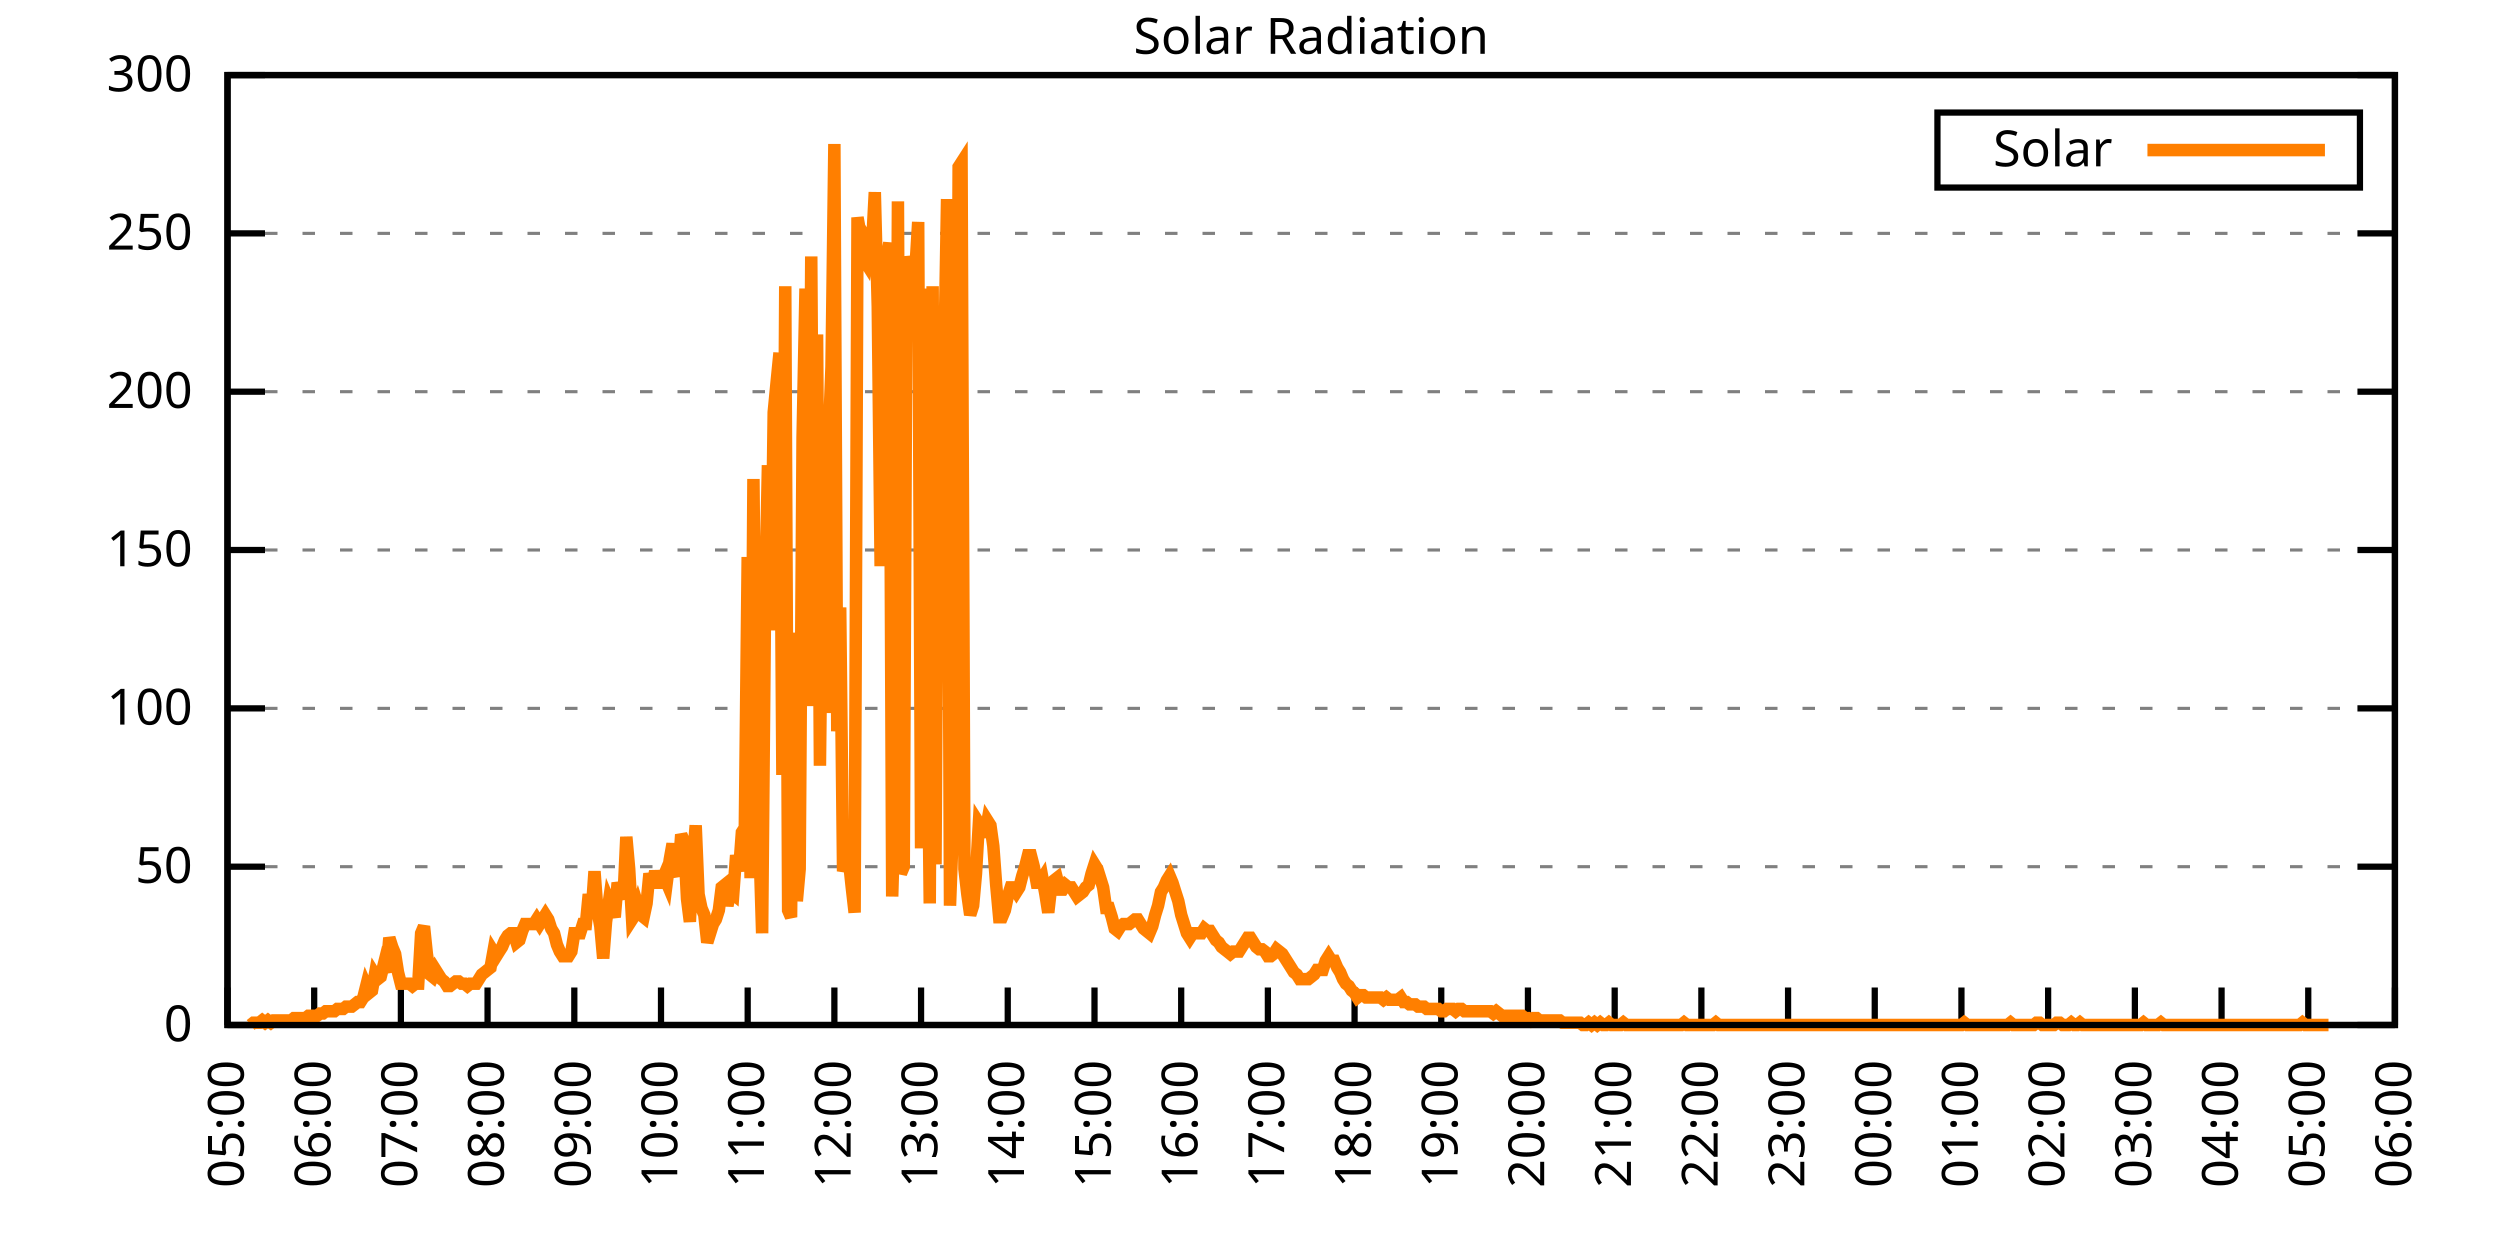
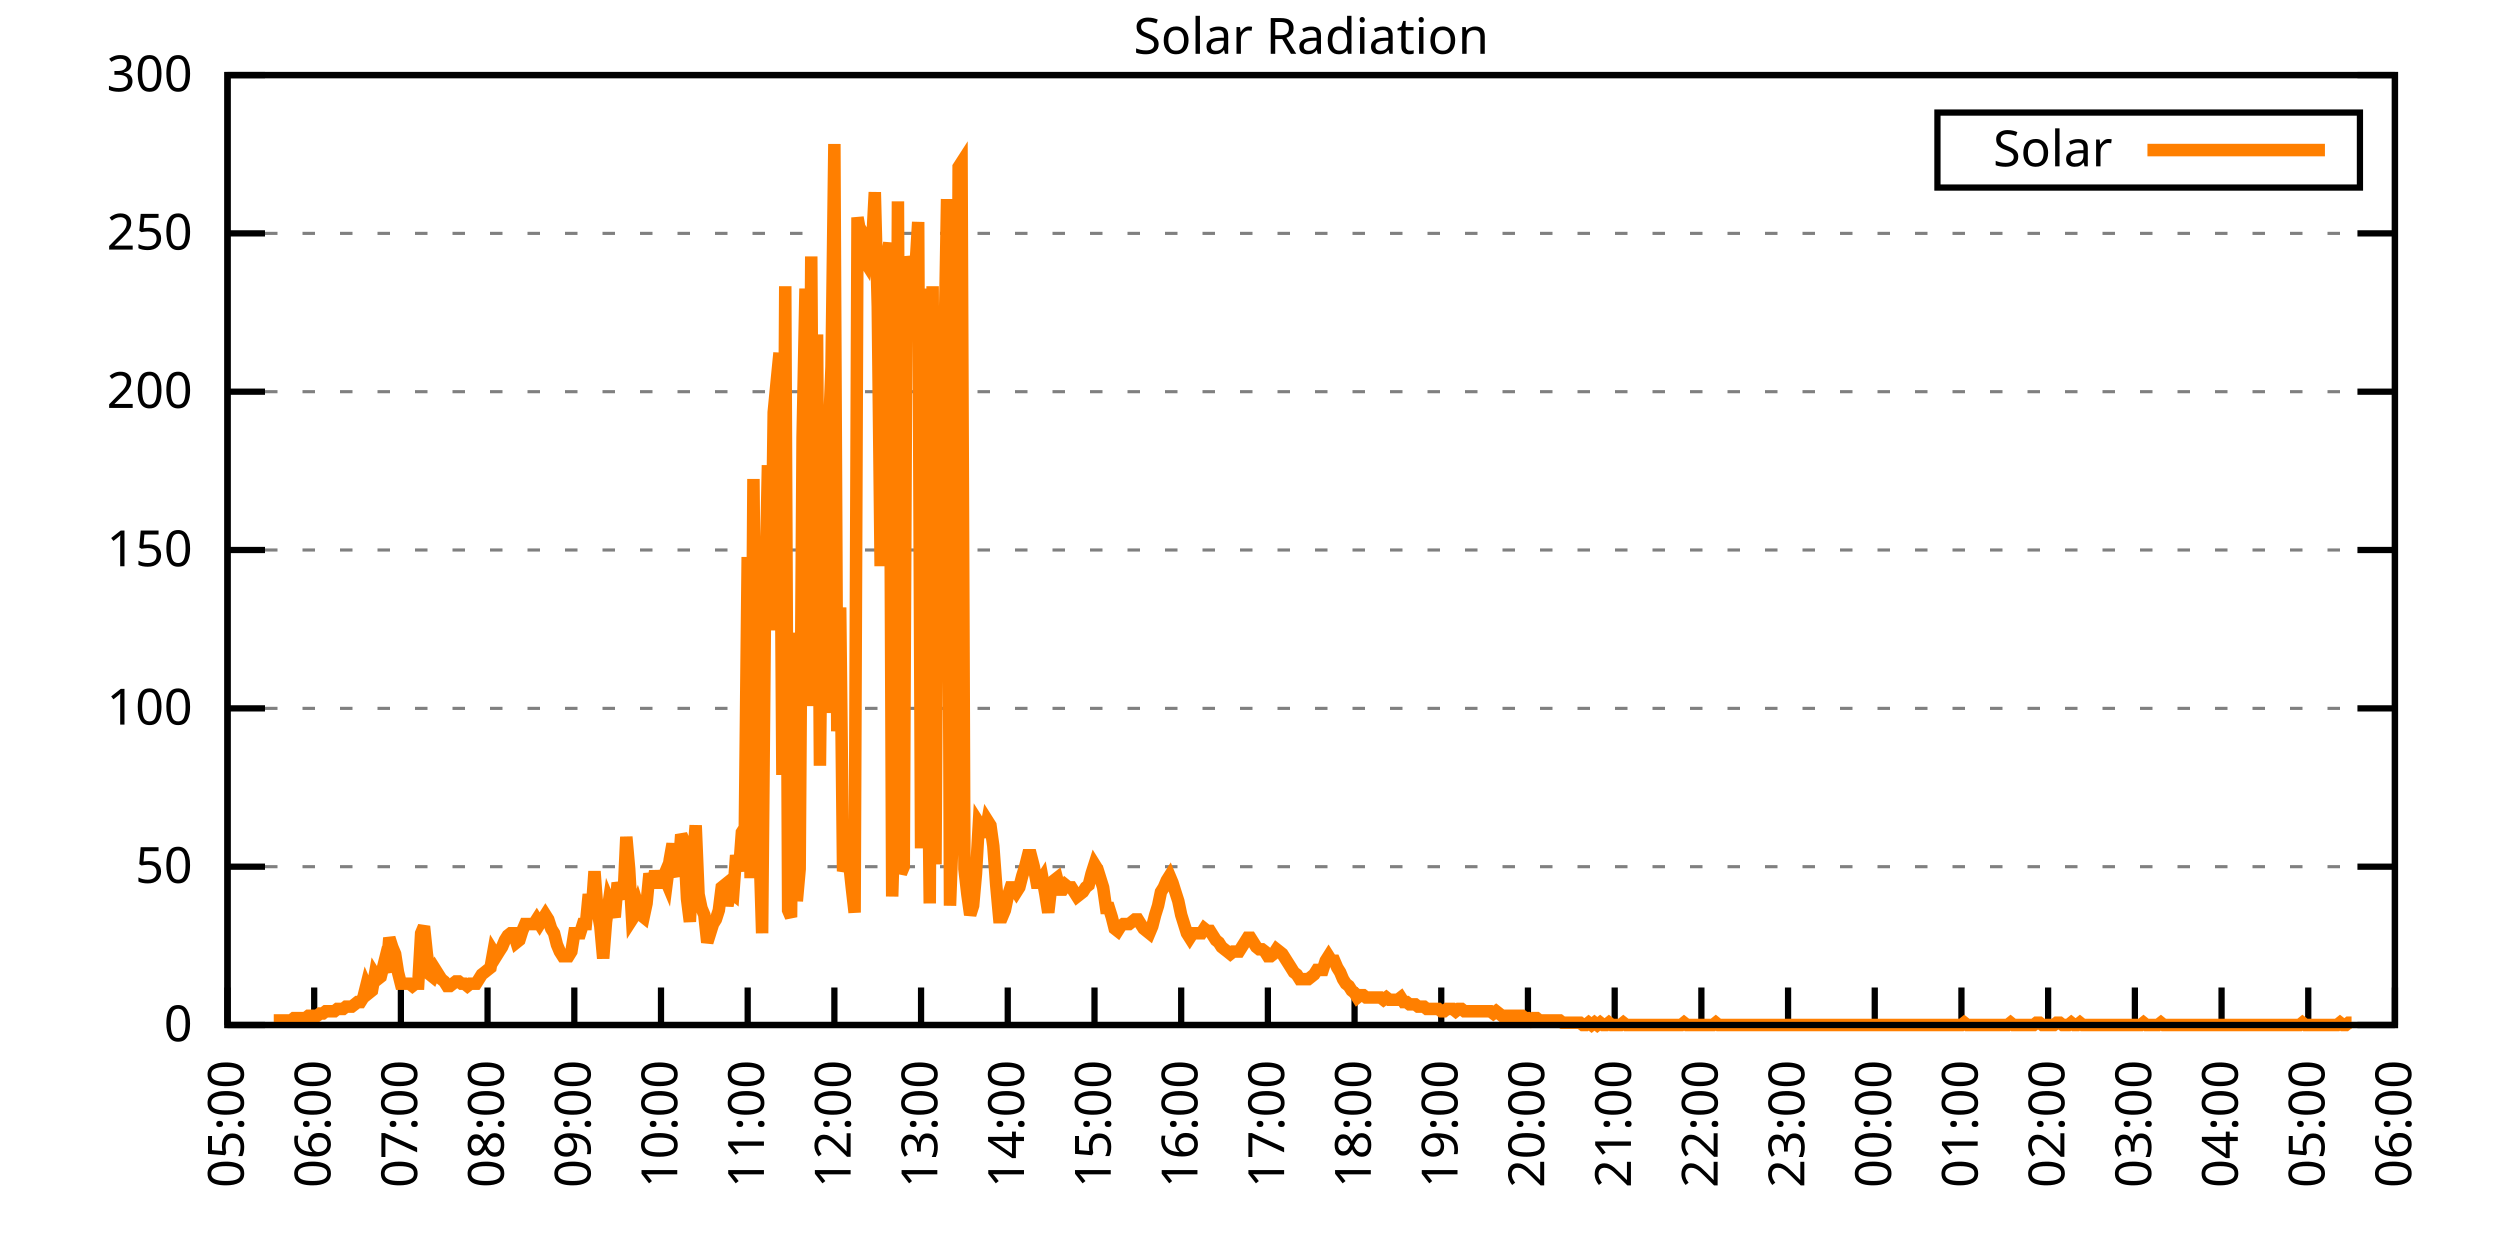
<svg xmlns="http://www.w3.org/2000/svg" xmlns:xlink="http://www.w3.org/1999/xlink" width="400" height="200" viewBox="0 0 400 200">
  <g id="gnuplot_canvas">
    <rect x="0" y="0" width="400" height="200" fill="none" />
    <defs>
      <circle id="gpDot" r="0.5" stroke-width="0.5" stroke="currentColor" />
      <path id="gpPt0" stroke-width="0.333" stroke="currentColor" d="M-1,0 h2 M0,-1 v2" />
      <path id="gpPt1" stroke-width="0.333" stroke="currentColor" d="M-1,-1 L1,1 M1,-1 L-1,1" />
      <path id="gpPt2" stroke-width="0.333" stroke="currentColor" d="M-1,0 L1,0 M0,-1 L0,1 M-1,-1 L1,1 M-1,1 L1,-1" />
      <rect id="gpPt3" stroke-width="0.333" stroke="currentColor" x="-1" y="-1" width="2" height="2" />
      <rect id="gpPt4" stroke-width="0.333" stroke="currentColor" fill="currentColor" x="-1" y="-1" width="2" height="2" />
      <circle id="gpPt5" stroke-width="0.333" stroke="currentColor" cx="0" cy="0" r="1" />
      <use xlink:href="#gpPt5" id="gpPt6" fill="currentColor" stroke="none" />
      <path id="gpPt7" stroke-width="0.333" stroke="currentColor" d="M0,-1.33 L-1.33,0.67 L1.33,0.67 z" />
      <use xlink:href="#gpPt7" id="gpPt8" fill="currentColor" stroke="none" />
      <use xlink:href="#gpPt7" id="gpPt9" stroke="currentColor" transform="rotate(180)" />
      <use xlink:href="#gpPt9" id="gpPt10" fill="currentColor" stroke="none" />
      <use xlink:href="#gpPt3" id="gpPt11" stroke="currentColor" transform="rotate(45)" />
      <use xlink:href="#gpPt11" id="gpPt12" fill="currentColor" stroke="none" />
      <path id="gpPt13" stroke-width="0.333" stroke="currentColor" d="M0,1.330 L1.265,0.411 L0.782,-1.067 L-0.782,-1.076 L-1.265,0.411 z" />
      <use xlink:href="#gpPt13" id="gpPt14" fill="currentColor" stroke="none" />
      <filter id="textbox" filterUnits="objectBoundingBox" x="0" y="0" height="1" width="1">
        <feFlood flood-color="white" flood-opacity="1" result="bgnd" />
        <feComposite in="SourceGraphic" in2="bgnd" operator="atop" />
      </filter>
      <filter id="greybox" filterUnits="objectBoundingBox" x="0" y="0" height="1" width="1">
        <feFlood flood-color="lightgrey" flood-opacity="1" result="grey" />
        <feComposite in="SourceGraphic" in2="grey" operator="atop" />
      </filter>
    </defs>
    <g fill="none" color="white" stroke="currentColor" stroke-width="1.00" stroke-linecap="butt" stroke-linejoin="miter">
</g>
    <g fill="none" color="black" stroke="currentColor" stroke-width="1.00" stroke-linecap="butt" stroke-linejoin="miter">
      <g stroke="none" shape-rendering="crispEdges">
        <polygon fill="rgb(255, 255, 255)" points="36.40,164.00 383.18,164.00 383.18,12.02 36.40,12.02 " />
      </g>
    </g>
    <g fill="none" color="black" stroke="currentColor" stroke-width="1.00" stroke-linecap="butt" stroke-linejoin="miter">
</g>
    <g fill="none" color="black" stroke="black" stroke-width="0.50" stroke-linecap="butt" stroke-linejoin="miter">
</g>
    <g fill="none" color="gray" stroke="currentColor" stroke-width="0.50" stroke-linecap="butt" stroke-linejoin="miter">
      <path stroke="gray" stroke-dasharray="2,4" class="gridline" d="M36.40,164.00 L383.19,164.00  " />
    </g>
    <g fill="none" color="gray" stroke="gray" stroke-width="1.00" stroke-linecap="butt" stroke-linejoin="miter">
</g>
    <g fill="none" color="black" stroke="currentColor" stroke-width="1.00" stroke-linecap="butt" stroke-linejoin="miter">
      <path stroke="black" d="M36.40,164.00 L42.40,164.00 M383.19,164.00 L377.19,164.00  " />
      <g transform="translate(30.80,166.60)" stroke="none" fill="black" font-family="Sans" font-size="8.00" text-anchor="end">
        <text>
          <tspan font-family="Sans"> 0</tspan>
        </text>
      </g>
    </g>
    <g fill="none" color="black" stroke="currentColor" stroke-width="1.00" stroke-linecap="butt" stroke-linejoin="miter">
</g>
    <g fill="none" color="black" stroke="black" stroke-width="0.50" stroke-linecap="butt" stroke-linejoin="miter">
</g>
    <g fill="none" color="gray" stroke="currentColor" stroke-width="0.50" stroke-linecap="butt" stroke-linejoin="miter">
      <path stroke="gray" stroke-dasharray="2,4" class="gridline" d="M36.40,138.67 L383.19,138.67  " />
    </g>
    <g fill="none" color="gray" stroke="gray" stroke-width="1.00" stroke-linecap="butt" stroke-linejoin="miter">
</g>
    <g fill="none" color="black" stroke="currentColor" stroke-width="1.00" stroke-linecap="butt" stroke-linejoin="miter">
      <path stroke="black" d="M36.40,138.67 L42.40,138.67 M383.19,138.67 L377.19,138.67  " />
      <g transform="translate(30.80,141.27)" stroke="none" fill="black" font-family="Sans" font-size="8.00" text-anchor="end">
        <text>
          <tspan font-family="Sans"> 50</tspan>
        </text>
      </g>
    </g>
    <g fill="none" color="black" stroke="currentColor" stroke-width="1.00" stroke-linecap="butt" stroke-linejoin="miter">
</g>
    <g fill="none" color="black" stroke="black" stroke-width="0.50" stroke-linecap="butt" stroke-linejoin="miter">
</g>
    <g fill="none" color="gray" stroke="currentColor" stroke-width="0.50" stroke-linecap="butt" stroke-linejoin="miter">
      <path stroke="gray" stroke-dasharray="2,4" class="gridline" d="M36.40,113.34 L383.19,113.34  " />
    </g>
    <g fill="none" color="gray" stroke="gray" stroke-width="1.00" stroke-linecap="butt" stroke-linejoin="miter">
</g>
    <g fill="none" color="black" stroke="currentColor" stroke-width="1.00" stroke-linecap="butt" stroke-linejoin="miter">
      <path stroke="black" d="M36.40,113.34 L42.40,113.34 M383.19,113.34 L377.19,113.34  " />
      <g transform="translate(30.80,115.94)" stroke="none" fill="black" font-family="Sans" font-size="8.00" text-anchor="end">
        <text>
          <tspan font-family="Sans"> 100</tspan>
        </text>
      </g>
    </g>
    <g fill="none" color="black" stroke="currentColor" stroke-width="1.00" stroke-linecap="butt" stroke-linejoin="miter">
</g>
    <g fill="none" color="black" stroke="black" stroke-width="0.50" stroke-linecap="butt" stroke-linejoin="miter">
</g>
    <g fill="none" color="gray" stroke="currentColor" stroke-width="0.50" stroke-linecap="butt" stroke-linejoin="miter">
      <path stroke="gray" stroke-dasharray="2,4" class="gridline" d="M36.40,88.00 L383.19,88.00  " />
    </g>
    <g fill="none" color="gray" stroke="gray" stroke-width="1.00" stroke-linecap="butt" stroke-linejoin="miter">
</g>
    <g fill="none" color="black" stroke="currentColor" stroke-width="1.00" stroke-linecap="butt" stroke-linejoin="miter">
      <path stroke="black" d="M36.40,88.00 L42.40,88.00 M383.19,88.00 L377.19,88.00  " />
      <g transform="translate(30.80,90.60)" stroke="none" fill="black" font-family="Sans" font-size="8.00" text-anchor="end">
        <text>
          <tspan font-family="Sans"> 150</tspan>
        </text>
      </g>
    </g>
    <g fill="none" color="black" stroke="currentColor" stroke-width="1.00" stroke-linecap="butt" stroke-linejoin="miter">
</g>
    <g fill="none" color="black" stroke="black" stroke-width="0.50" stroke-linecap="butt" stroke-linejoin="miter">
</g>
    <g fill="none" color="gray" stroke="currentColor" stroke-width="0.50" stroke-linecap="butt" stroke-linejoin="miter">
      <path stroke="gray" stroke-dasharray="2,4" class="gridline" d="M36.40,62.67 L383.19,62.67  " />
    </g>
    <g fill="none" color="gray" stroke="gray" stroke-width="1.00" stroke-linecap="butt" stroke-linejoin="miter">
</g>
    <g fill="none" color="black" stroke="currentColor" stroke-width="1.00" stroke-linecap="butt" stroke-linejoin="miter">
      <path stroke="black" d="M36.40,62.67 L42.40,62.67 M383.19,62.67 L377.19,62.67  " />
      <g transform="translate(30.80,65.27)" stroke="none" fill="black" font-family="Sans" font-size="8.00" text-anchor="end">
        <text>
          <tspan font-family="Sans"> 200</tspan>
        </text>
      </g>
    </g>
    <g fill="none" color="black" stroke="currentColor" stroke-width="1.00" stroke-linecap="butt" stroke-linejoin="miter">
</g>
    <g fill="none" color="black" stroke="black" stroke-width="0.50" stroke-linecap="butt" stroke-linejoin="miter">
</g>
    <g fill="none" color="gray" stroke="currentColor" stroke-width="0.50" stroke-linecap="butt" stroke-linejoin="miter">
      <path stroke="gray" stroke-dasharray="2,4" class="gridline" d="M36.40,37.34 L383.19,37.34  " />
    </g>
    <g fill="none" color="gray" stroke="gray" stroke-width="1.00" stroke-linecap="butt" stroke-linejoin="miter">
</g>
    <g fill="none" color="black" stroke="currentColor" stroke-width="1.00" stroke-linecap="butt" stroke-linejoin="miter">
      <path stroke="black" d="M36.40,37.34 L42.40,37.34 M383.19,37.34 L377.19,37.34  " />
      <g transform="translate(30.80,39.94)" stroke="none" fill="black" font-family="Sans" font-size="8.00" text-anchor="end">
        <text>
          <tspan font-family="Sans"> 250</tspan>
        </text>
      </g>
    </g>
    <g fill="none" color="black" stroke="currentColor" stroke-width="1.00" stroke-linecap="butt" stroke-linejoin="miter">
</g>
    <g fill="none" color="black" stroke="black" stroke-width="0.50" stroke-linecap="butt" stroke-linejoin="miter">
</g>
    <g fill="none" color="gray" stroke="currentColor" stroke-width="0.50" stroke-linecap="butt" stroke-linejoin="miter">
      <path stroke="gray" stroke-dasharray="2,4" class="gridline" d="M36.40,12.01 L383.19,12.01  " />
    </g>
    <g fill="none" color="gray" stroke="gray" stroke-width="1.00" stroke-linecap="butt" stroke-linejoin="miter">
</g>
    <g fill="none" color="black" stroke="currentColor" stroke-width="1.00" stroke-linecap="butt" stroke-linejoin="miter">
      <path stroke="black" d="M36.40,12.01 L42.40,12.01 M383.19,12.01 L377.19,12.01  " />
      <g transform="translate(30.80,14.61)" stroke="none" fill="black" font-family="Sans" font-size="8.00" text-anchor="end">
        <text>
          <tspan font-family="Sans"> 300</tspan>
        </text>
      </g>
    </g>
    <g fill="none" color="black" stroke="currentColor" stroke-width="1.00" stroke-linecap="butt" stroke-linejoin="miter">
      <path stroke="black" d="M36.40,164.00 L36.40,158.00  " />
      <g transform="translate(39.00,169.60) rotate(270.00)" stroke="none" fill="black" font-family="Sans" font-size="8.00" text-anchor="end">
        <text>
          <tspan font-family="Sans">05:00</tspan>
        </text>
      </g>
    </g>
    <g fill="none" color="black" stroke="currentColor" stroke-width="1.00" stroke-linecap="butt" stroke-linejoin="miter">
      <path stroke="black" d="M50.27,164.00 L50.27,158.00  " />
      <g transform="translate(52.87,169.60) rotate(270.00)" stroke="none" fill="black" font-family="Sans" font-size="8.00" text-anchor="end">
        <text>
          <tspan font-family="Sans">06:00</tspan>
        </text>
      </g>
    </g>
    <g fill="none" color="black" stroke="currentColor" stroke-width="1.00" stroke-linecap="butt" stroke-linejoin="miter">
      <path stroke="black" d="M64.14,164.00 L64.14,158.00  " />
      <g transform="translate(66.74,169.60) rotate(270.00)" stroke="none" fill="black" font-family="Sans" font-size="8.00" text-anchor="end">
        <text>
          <tspan font-family="Sans">07:00</tspan>
        </text>
      </g>
    </g>
    <g fill="none" color="black" stroke="currentColor" stroke-width="1.00" stroke-linecap="butt" stroke-linejoin="miter">
      <path stroke="black" d="M78.01,164.00 L78.01,158.00  " />
      <g transform="translate(80.61,169.60) rotate(270.00)" stroke="none" fill="black" font-family="Sans" font-size="8.00" text-anchor="end">
        <text>
          <tspan font-family="Sans">08:00</tspan>
        </text>
      </g>
    </g>
    <g fill="none" color="black" stroke="currentColor" stroke-width="1.00" stroke-linecap="butt" stroke-linejoin="miter">
      <path stroke="black" d="M91.89,164.00 L91.89,158.00  " />
      <g transform="translate(94.49,169.60) rotate(270.00)" stroke="none" fill="black" font-family="Sans" font-size="8.00" text-anchor="end">
        <text>
          <tspan font-family="Sans">09:00</tspan>
        </text>
      </g>
    </g>
    <g fill="none" color="black" stroke="currentColor" stroke-width="1.00" stroke-linecap="butt" stroke-linejoin="miter">
      <path stroke="black" d="M105.76,164.00 L105.76,158.00  " />
      <g transform="translate(108.36,169.60) rotate(270.00)" stroke="none" fill="black" font-family="Sans" font-size="8.00" text-anchor="end">
        <text>
          <tspan font-family="Sans">10:00</tspan>
        </text>
      </g>
    </g>
    <g fill="none" color="black" stroke="currentColor" stroke-width="1.00" stroke-linecap="butt" stroke-linejoin="miter">
      <path stroke="black" d="M119.63,164.00 L119.63,158.00  " />
      <g transform="translate(122.23,169.60) rotate(270.00)" stroke="none" fill="black" font-family="Sans" font-size="8.00" text-anchor="end">
        <text>
          <tspan font-family="Sans">11:00</tspan>
        </text>
      </g>
    </g>
    <g fill="none" color="black" stroke="currentColor" stroke-width="1.00" stroke-linecap="butt" stroke-linejoin="miter">
      <path stroke="black" d="M133.50,164.00 L133.50,158.00  " />
      <g transform="translate(136.10,169.60) rotate(270.00)" stroke="none" fill="black" font-family="Sans" font-size="8.00" text-anchor="end">
        <text>
          <tspan font-family="Sans">12:00</tspan>
        </text>
      </g>
    </g>
    <g fill="none" color="black" stroke="currentColor" stroke-width="1.00" stroke-linecap="butt" stroke-linejoin="miter">
      <path stroke="black" d="M147.37,164.00 L147.37,158.00  " />
      <g transform="translate(149.97,169.60) rotate(270.00)" stroke="none" fill="black" font-family="Sans" font-size="8.00" text-anchor="end">
        <text>
          <tspan font-family="Sans">13:00</tspan>
        </text>
      </g>
    </g>
    <g fill="none" color="black" stroke="currentColor" stroke-width="1.00" stroke-linecap="butt" stroke-linejoin="miter">
      <path stroke="black" d="M161.24,164.00 L161.24,158.00  " />
      <g transform="translate(163.84,169.60) rotate(270.00)" stroke="none" fill="black" font-family="Sans" font-size="8.00" text-anchor="end">
        <text>
          <tspan font-family="Sans">14:00</tspan>
        </text>
      </g>
    </g>
    <g fill="none" color="black" stroke="currentColor" stroke-width="1.00" stroke-linecap="butt" stroke-linejoin="miter">
      <path stroke="black" d="M175.12,164.00 L175.12,158.00  " />
      <g transform="translate(177.72,169.60) rotate(270.00)" stroke="none" fill="black" font-family="Sans" font-size="8.00" text-anchor="end">
        <text>
          <tspan font-family="Sans">15:00</tspan>
        </text>
      </g>
    </g>
    <g fill="none" color="black" stroke="currentColor" stroke-width="1.00" stroke-linecap="butt" stroke-linejoin="miter">
      <path stroke="black" d="M188.99,164.00 L188.99,158.00  " />
      <g transform="translate(191.59,169.60) rotate(270.00)" stroke="none" fill="black" font-family="Sans" font-size="8.00" text-anchor="end">
        <text>
          <tspan font-family="Sans">16:00</tspan>
        </text>
      </g>
    </g>
    <g fill="none" color="black" stroke="currentColor" stroke-width="1.00" stroke-linecap="butt" stroke-linejoin="miter">
      <path stroke="black" d="M202.86,164.00 L202.86,158.00  " />
      <g transform="translate(205.46,169.60) rotate(270.00)" stroke="none" fill="black" font-family="Sans" font-size="8.00" text-anchor="end">
        <text>
          <tspan font-family="Sans">17:00</tspan>
        </text>
      </g>
    </g>
    <g fill="none" color="black" stroke="currentColor" stroke-width="1.00" stroke-linecap="butt" stroke-linejoin="miter">
      <path stroke="black" d="M216.73,164.00 L216.73,158.00  " />
      <g transform="translate(219.33,169.60) rotate(270.00)" stroke="none" fill="black" font-family="Sans" font-size="8.00" text-anchor="end">
        <text>
          <tspan font-family="Sans">18:00</tspan>
        </text>
      </g>
    </g>
    <g fill="none" color="black" stroke="currentColor" stroke-width="1.00" stroke-linecap="butt" stroke-linejoin="miter">
      <path stroke="black" d="M230.60,164.00 L230.60,158.00  " />
      <g transform="translate(233.20,169.60) rotate(270.00)" stroke="none" fill="black" font-family="Sans" font-size="8.00" text-anchor="end">
        <text>
          <tspan font-family="Sans">19:00</tspan>
        </text>
      </g>
    </g>
    <g fill="none" color="black" stroke="currentColor" stroke-width="1.00" stroke-linecap="butt" stroke-linejoin="miter">
      <path stroke="black" d="M244.47,164.00 L244.47,158.00  " />
      <g transform="translate(247.07,169.60) rotate(270.00)" stroke="none" fill="black" font-family="Sans" font-size="8.00" text-anchor="end">
        <text>
          <tspan font-family="Sans">20:00</tspan>
        </text>
      </g>
    </g>
    <g fill="none" color="black" stroke="currentColor" stroke-width="1.00" stroke-linecap="butt" stroke-linejoin="miter">
      <path stroke="black" d="M258.35,164.00 L258.35,158.00  " />
      <g transform="translate(260.95,169.60) rotate(270.00)" stroke="none" fill="black" font-family="Sans" font-size="8.00" text-anchor="end">
        <text>
          <tspan font-family="Sans">21:00</tspan>
        </text>
      </g>
    </g>
    <g fill="none" color="black" stroke="currentColor" stroke-width="1.00" stroke-linecap="butt" stroke-linejoin="miter">
      <path stroke="black" d="M272.22,164.00 L272.22,158.00  " />
      <g transform="translate(274.82,169.60) rotate(270.00)" stroke="none" fill="black" font-family="Sans" font-size="8.00" text-anchor="end">
        <text>
          <tspan font-family="Sans">22:00</tspan>
        </text>
      </g>
    </g>
    <g fill="none" color="black" stroke="currentColor" stroke-width="1.00" stroke-linecap="butt" stroke-linejoin="miter">
      <path stroke="black" d="M286.09,164.00 L286.09,158.00  " />
      <g transform="translate(288.69,169.60) rotate(270.00)" stroke="none" fill="black" font-family="Sans" font-size="8.00" text-anchor="end">
        <text>
          <tspan font-family="Sans">23:00</tspan>
        </text>
      </g>
    </g>
    <g fill="none" color="black" stroke="currentColor" stroke-width="1.00" stroke-linecap="butt" stroke-linejoin="miter">
      <path stroke="black" d="M299.96,164.00 L299.96,158.00  " />
      <g transform="translate(302.56,169.60) rotate(270.00)" stroke="none" fill="black" font-family="Sans" font-size="8.00" text-anchor="end">
        <text>
          <tspan font-family="Sans">00:00</tspan>
        </text>
      </g>
    </g>
    <g fill="none" color="black" stroke="currentColor" stroke-width="1.00" stroke-linecap="butt" stroke-linejoin="miter">
      <path stroke="black" d="M313.83,164.00 L313.83,158.00  " />
      <g transform="translate(316.43,169.60) rotate(270.00)" stroke="none" fill="black" font-family="Sans" font-size="8.00" text-anchor="end">
        <text>
          <tspan font-family="Sans">01:00</tspan>
        </text>
      </g>
    </g>
    <g fill="none" color="black" stroke="currentColor" stroke-width="1.00" stroke-linecap="butt" stroke-linejoin="miter">
      <path stroke="black" d="M327.70,164.00 L327.70,158.00  " />
      <g transform="translate(330.30,169.60) rotate(270.00)" stroke="none" fill="black" font-family="Sans" font-size="8.00" text-anchor="end">
        <text>
          <tspan font-family="Sans">02:00</tspan>
        </text>
      </g>
    </g>
    <g fill="none" color="black" stroke="currentColor" stroke-width="1.00" stroke-linecap="butt" stroke-linejoin="miter">
      <path stroke="black" d="M341.58,164.00 L341.58,158.00  " />
      <g transform="translate(344.18,169.60) rotate(270.00)" stroke="none" fill="black" font-family="Sans" font-size="8.00" text-anchor="end">
        <text>
          <tspan font-family="Sans">03:00</tspan>
        </text>
      </g>
    </g>
    <g fill="none" color="black" stroke="currentColor" stroke-width="1.00" stroke-linecap="butt" stroke-linejoin="miter">
      <path stroke="black" d="M355.45,164.00 L355.45,158.00  " />
      <g transform="translate(358.05,169.60) rotate(270.00)" stroke="none" fill="black" font-family="Sans" font-size="8.00" text-anchor="end">
        <text>
          <tspan font-family="Sans">04:00</tspan>
        </text>
      </g>
    </g>
    <g fill="none" color="black" stroke="currentColor" stroke-width="1.00" stroke-linecap="butt" stroke-linejoin="miter">
      <path stroke="black" d="M369.32,164.00 L369.32,158.00  " />
      <g transform="translate(371.92,169.60) rotate(270.00)" stroke="none" fill="black" font-family="Sans" font-size="8.00" text-anchor="end">
        <text>
          <tspan font-family="Sans">05:00</tspan>
        </text>
      </g>
    </g>
    <g fill="none" color="black" stroke="currentColor" stroke-width="1.00" stroke-linecap="butt" stroke-linejoin="miter">
      <path stroke="black" d="M383.19,164.00 L383.19,158.00  " />
      <g transform="translate(385.79,169.60) rotate(270.00)" stroke="none" fill="black" font-family="Sans" font-size="8.00" text-anchor="end">
        <text>
          <tspan font-family="Sans">06:00</tspan>
        </text>
      </g>
    </g>
    <g fill="none" color="black" stroke="currentColor" stroke-width="1.00" stroke-linecap="butt" stroke-linejoin="miter">
</g>
    <g fill="none" color="black" stroke="currentColor" stroke-width="1.00" stroke-linecap="butt" stroke-linejoin="miter">
      <path stroke="black" d="M36.40,12.01 L36.40,164.00 L383.19,164.00 L383.19,12.01 L36.40,12.01 Z  " />
    </g>
    <g fill="none" color="black" stroke="currentColor" stroke-width="1.00" stroke-linecap="butt" stroke-linejoin="miter">
</g>
    <g fill="none" color="black" stroke="currentColor" stroke-width="1.00" stroke-linecap="butt" stroke-linejoin="miter">
      <path stroke="black" d="M309.99,30.01 L309.99,18.01 L377.59,18.01 L377.59,30.01 L309.99,30.01 Z  " />
    </g>
    <g id="Solar_Radiation_plot_1">
      <g fill="none" color="white" stroke="black" stroke-width="2.00" stroke-linecap="butt" stroke-linejoin="miter">
</g>
      <g fill="none" color="black" stroke="currentColor" stroke-width="2.00" stroke-linecap="butt" stroke-linejoin="miter">
        <g transform="translate(337.99,26.61)" stroke="none" fill="black" font-family="Sans" font-size="8.00" text-anchor="end">
          <text>
            <tspan font-family="Sans">Solar</tspan>
          </text>
        </g>
      </g>
      <g fill="none" color="black" stroke="currentColor" stroke-width="2.00" stroke-linecap="butt" stroke-linejoin="miter">
-         <path stroke="rgb(255, 127,   0)" d="M343.59,24.01 L371.99,24.01 M40.10,164.00 L40.56,163.63 L41.02,163.63 L41.49,163.63 L41.95,163.27 L42.41,163.63   L42.87,163.27 L43.34,163.63 L43.80,163.27 L44.26,163.27 L44.72,163.27 L45.19,163.27 L45.65,163.27 L46.11,163.27   L46.57,163.27 L47.03,162.90 L47.50,162.90 L47.96,162.90 L48.42,162.90 L48.88,162.90 L49.35,162.53 L49.81,162.53   L50.27,162.53 L50.73,162.53 L51.20,162.16 L51.66,162.16 L52.12,161.80 L52.58,161.80 L53.05,161.80 L53.51,161.80   L53.97,161.43 L54.43,161.43 L54.90,161.43 L55.36,161.06 L55.82,161.06 L56.28,161.06 L56.75,160.70 L57.21,160.33   L57.67,160.33 L58.13,159.60 L58.59,157.76 L59.06,158.86 L59.52,158.49 L59.98,155.92 L60.44,156.66 L60.91,156.29   L61.37,154.46 L61.83,155.56 L62.29,150.05 L62.76,151.52 L63.22,152.62 L63.68,155.56 L64.14,157.39 L64.61,157.39   L65.07,157.39 L65.53,157.39 L65.99,157.76 L66.46,157.39 L66.92,157.39 L67.38,149.32 L67.84,148.22 L68.30,152.62   L68.77,155.92 L69.23,156.29 L69.69,155.19 L70.15,155.92 L70.62,156.66 L71.08,157.03 L71.54,157.76 L72.00,157.76   L72.47,157.39 L72.93,157.03 L73.39,157.03 L73.85,157.39 L74.32,157.39 L74.78,157.76 L75.24,157.39 L75.70,157.39   L76.17,157.39 L76.63,156.66 L77.09,155.92 L77.55,155.56 L78.01,155.19 L78.48,154.82 L78.94,152.25 L79.40,152.99   L79.86,152.25 L80.33,151.52 L80.79,150.42 L81.25,149.68 L81.71,149.32 L82.18,149.32 L82.64,150.79 L83.10,150.42   L83.56,148.95 L84.03,147.85 L84.49,147.85 L84.95,147.85 L85.41,147.85 L85.88,147.11 L86.34,147.85 L86.80,147.11   L87.26,146.38 L87.72,147.11 L88.19,148.58 L88.65,149.32 L89.11,151.15 L89.57,152.25 L90.04,152.99 L90.50,152.99   L90.96,152.99 L91.42,152.25 L91.89,149.32 L92.35,149.32 L92.81,149.32 L93.27,147.85 L93.74,147.85 L94.20,143.08   L94.66,146.01 L95.12,139.41 L95.59,145.65 L96.05,148.22 L96.51,153.35 L96.97,147.48 L97.44,144.18 L97.90,145.28   L98.36,146.75 L98.82,141.24 L99.28,142.71 L99.75,143.81 L100.21,133.90 L100.67,139.04 L101.13,147.11 L101.60,146.38   L102.06,144.91 L102.52,146.38 L102.98,146.75 L103.45,144.55 L103.91,139.77 L104.37,141.61 L104.83,139.41 L105.30,141.24   L105.76,141.24 L106.22,140.14 L106.68,141.24 L107.15,137.57 L107.61,135.00 L108.07,139.04 L108.53,140.14 L108.99,133.53   L109.46,134.63 L109.92,143.81 L110.38,147.48 L110.84,137.94 L111.31,132.06 L111.77,143.08 L112.23,145.28 L112.69,146.38   L113.16,150.79 L113.62,149.32 L114.08,147.85 L114.54,147.11 L115.01,145.65 L115.47,141.98 L115.93,141.61 L116.39,144.91   L116.86,142.71 L117.32,143.08 L117.78,136.84 L118.24,139.41 L118.70,133.17 L119.17,132.43 L119.63,89.12 L120.09,140.51   L120.55,76.64 L121.02,126.56 L121.48,134.27 L121.94,149.32 L122.40,97.56 L122.87,74.43 L123.33,100.86 L123.79,65.99   L124.25,61.22 L124.72,56.45 L125.18,123.99 L125.64,45.80 L126.10,145.65 L126.57,146.75 L127.03,101.23 L127.49,144.18   L127.95,139.04 L128.41,70.03 L128.88,46.17 L129.34,112.98 L129.80,41.03 L130.26,111.14 L130.73,53.51 L131.19,122.52   L131.65,81.04 L132.11,114.08 L132.58,70.76 L133.04,58.65 L133.50,23.04 L133.96,117.01 L134.43,97.19 L134.89,139.41   L135.35,137.94 L135.81,137.57 L136.28,141.98 L136.74,146.01 L137.20,34.79 L137.66,37.36 L138.13,41.40 L138.59,42.13   L139.05,38.83 L139.51,39.56 L139.97,30.75 L140.44,49.11 L140.90,90.59 L141.36,39.93 L141.82,41.76 L142.29,38.83   L142.75,143.44 L143.21,127.66 L143.67,32.22 L144.14,139.77 L144.60,138.67 L145.06,41.03 L145.52,43.60 L145.99,42.87   L146.45,43.23 L146.91,35.52 L147.37,135.74 L147.84,46.17 L148.30,103.43 L148.76,144.55 L149.22,45.80 L149.68,138.30   L150.15,57.55 L150.61,71.86 L151.07,58.65 L151.53,31.85 L152.00,144.91 L152.46,132.43 L152.92,133.53 L153.38,26.71   L153.85,25.98 L154.31,139.04 L154.77,143.08 L155.23,146.38 L155.70,144.91 L156.16,139.77 L156.62,131.70 L157.08,132.43   L157.55,133.90 L158.01,131.33 L158.47,132.06 L158.93,135.37 L159.39,141.61 L159.86,146.75 L160.32,146.75 L160.78,145.65   L161.24,143.44 L161.71,141.98 L162.17,141.98 L162.63,142.71 L163.09,141.98 L163.56,140.14 L164.02,138.67 L164.48,136.84   L164.94,136.84 L165.41,138.67 L165.87,141.24 L166.33,141.24 L166.79,140.51 L167.26,143.08 L167.72,146.01 L168.18,141.98   L168.64,140.87 L169.10,140.51 L169.57,142.34 L170.03,142.34 L170.49,141.61 L170.95,141.98 L171.42,141.98 L171.88,142.71   L172.34,143.44 L172.80,143.08 L173.27,142.71 L173.73,141.98 L174.19,141.61 L174.65,139.77 L175.12,138.30 L175.58,139.04   L176.04,140.51 L176.50,141.98 L176.97,145.28 L177.43,145.28 L177.89,146.75 L178.35,148.58 L178.82,148.95 L179.28,148.22   L179.74,147.85 L180.20,147.85 L180.66,147.85 L181.13,147.48 L181.59,147.11 L182.05,147.11 L182.51,147.85 L182.98,148.58   L183.44,148.95 L183.90,149.32 L184.36,148.22 L184.83,146.38 L185.29,144.91 L185.75,142.71 L186.21,141.98 L186.68,140.87   L187.14,140.14 L187.60,141.24 L188.06,142.71 L188.53,144.18 L188.99,146.38 L189.45,147.85 L189.91,149.32 L190.37,150.05   L190.84,149.32 L191.30,149.32 L191.76,149.32 L192.22,149.32 L192.69,148.58 L193.15,148.95 L193.61,148.95 L194.07,149.68   L194.54,150.42 L195.00,150.79 L195.46,151.52 L195.92,151.89 L196.39,152.25 L196.85,152.62 L197.31,152.25 L197.77,152.25   L198.24,152.25 L198.70,151.52 L199.16,150.79 L199.62,150.05 L200.08,150.05 L200.55,150.79 L201.01,151.52 L201.47,151.89   L201.93,151.89 L202.40,152.25 L202.86,152.99 L203.32,152.99 L203.78,152.62 L204.25,151.89 L204.71,152.25 L205.17,152.62   L205.63,153.35 L206.10,154.09 L206.56,154.82 L207.02,155.56 L207.48,155.92 L207.95,156.66 L208.41,156.66 L208.87,156.66   L209.33,156.66 L209.80,156.29 L210.26,155.92 L210.72,155.19 L211.18,155.19 L211.64,155.19 L212.11,153.72 L212.57,152.99   L213.03,153.72 L213.49,153.72 L213.96,154.82 L214.42,155.56 L214.88,156.66 L215.34,157.39 L215.81,157.76 L216.27,158.49   L216.73,158.86 L217.19,159.60 L217.66,159.23 L218.12,159.23 L218.58,159.60 L219.04,159.60 L219.51,159.60 L219.97,159.60   L220.43,159.60 L220.89,159.60 L221.35,159.96 L221.82,159.60 L222.28,159.96 L222.74,159.96 L223.20,159.96 L223.67,159.96   L224.13,159.60 L224.59,160.33 L225.05,160.33 L225.52,160.70 L225.98,160.70 L226.44,160.70 L226.90,161.06 L227.37,161.06   L227.83,161.06 L228.29,161.43 L228.75,161.43 L229.22,161.43 L229.68,161.43 L230.14,161.43 L230.60,161.80 L231.06,161.80   L231.53,161.43 L231.99,161.43 L232.45,161.43 L232.91,161.80 L233.38,161.43 L233.84,161.43 L234.30,161.80 L234.76,161.80   L235.23,161.80 L235.69,161.80 L236.15,161.80 L236.61,161.80 L237.08,161.80 L237.54,161.80 L238.00,161.80 L238.46,161.80   L238.93,162.16 L239.39,161.80 L239.85,162.16 L240.31,162.53 L240.77,162.53 L241.24,162.53 L241.70,162.53 L242.16,162.53   L242.62,162.53 L243.09,162.53 L243.55,162.53 L244.01,162.90 L244.47,162.90 L244.94,163.27 L245.40,162.90 L245.86,162.90   L246.32,163.27 L246.79,163.27 L247.25,163.27 L247.71,163.27 L248.17,163.27 L248.64,163.27 L249.10,163.27 L249.56,163.27   L250.02,163.63 L250.49,163.63 L250.95,163.63 L251.41,163.63 L251.87,163.63 L252.33,163.63 L252.80,163.63 L253.26,164.00   L253.72,164.00 L254.18,163.63 L254.65,164.00 L255.11,163.63 L255.57,164.00 L256.03,163.63 L256.50,164.00 L256.96,164.00   L257.42,163.63 L257.88,164.00 L258.35,164.00 L258.81,164.00 L259.27,164.00 L259.73,163.63 L260.20,164.00 L260.66,164.00   L261.12,164.00 L261.58,164.00 L262.04,164.00 L262.51,164.00 L262.97,164.00 L263.43,164.00 L263.89,164.00 L264.36,164.00   L264.82,164.00 L265.28,164.00 L265.74,164.00 L266.21,164.00 L266.67,164.00 L267.13,164.00 L267.59,164.00 L268.06,164.00   L268.52,164.00 L268.98,164.00 L269.44,163.63 L269.91,164.00 L270.37,164.00 L270.83,164.00 L271.29,164.00 L271.75,164.00   L272.22,164.00 L272.68,164.00 L273.14,164.00 L273.60,164.00 L274.07,164.00 L274.53,163.63 L274.99,164.00 L275.45,164.00   L275.92,164.00 L276.38,164.00 L276.84,164.00 L277.30,164.00 L277.77,164.00 L278.23,164.00 L278.69,164.00 L279.15,164.00   L279.62,164.00 L280.08,164.00 L280.54,164.00 L281.00,164.00 L281.46,164.00 L281.93,164.00 L282.39,164.00 L282.85,164.00   L283.31,164.00 L283.78,164.00 L284.24,164.00 L284.70,164.00 L285.16,164.00 L285.63,164.00 L286.09,164.00 L286.55,164.00   L287.01,164.00 L287.48,164.00 L287.94,164.00 L288.40,164.00 L288.86,164.00 L289.33,164.00 L289.79,164.00 L290.25,164.00   L290.71,164.00 L291.18,164.00 L291.64,164.00 L292.10,164.00 L292.56,164.00 L293.02,164.00 L293.49,164.00 L293.95,164.00   L294.41,164.00 L294.87,164.00 L295.34,164.00 L295.80,164.00 L296.26,164.00 L296.72,164.00 L297.19,164.00 L297.65,164.00   L298.11,164.00 L298.57,164.00 L299.04,164.00 L299.50,164.00 L299.96,164.00 L300.42,164.00 L300.89,164.00 L301.35,164.00   L301.81,164.00 L302.27,164.00 L302.73,164.00 L303.20,164.00 L303.66,164.00 L304.12,164.00 L304.58,164.00 L305.05,164.00   L305.51,164.00 L305.97,164.00 L306.43,164.00 L306.90,164.00 L307.36,164.00 L307.82,164.00 L308.28,164.00 L308.75,164.00   L309.21,164.00 L309.67,164.00 L310.13,164.00 L310.60,164.00 L311.06,164.00 L311.52,164.00 L311.98,164.00 L312.44,164.00   L312.91,164.00 L313.37,164.00 L313.83,164.00 L314.29,163.63 L314.76,164.00 L315.22,164.00 L315.68,164.00 L316.14,164.00   L316.61,164.00 L317.07,164.00 L317.53,164.00 L317.99,164.00 L318.46,164.00 L318.92,164.00 L319.38,164.00 L319.84,164.00   L320.31,164.00 L320.77,164.00 L321.23,164.00 L321.69,163.63 L322.15,164.00 L322.62,164.00 L323.08,164.00 L323.54,164.00   L324.00,164.00 L324.47,164.00 L324.93,164.00 L325.39,164.00 L325.85,163.63 L326.32,163.63 L326.78,164.00 L327.24,164.00   L327.70,164.00 L328.17,164.00 L328.63,164.00 L329.09,163.63 L329.55,163.63 L330.02,164.00 L330.48,164.00 L330.94,164.00   L331.40,163.63 L331.87,164.00 L332.33,164.00 L332.79,163.63 L333.25,164.00 L333.71,164.00 L334.18,164.00 L334.64,164.00   L335.10,164.00 L335.56,164.00 L336.03,164.00 L336.49,164.00 L336.95,164.00 L337.41,164.00 L337.88,164.00 L338.34,164.00   L338.80,164.00 L339.26,164.00 L339.73,164.00 L340.19,164.00 L340.65,164.00 L341.11,164.00 L341.58,164.00 L342.04,164.00   L342.50,164.00 L342.96,163.63 L343.42,164.00 L343.89,164.00 L344.35,164.00 L344.81,164.00 L345.27,164.00 L345.74,163.63   L346.20,164.00 L346.66,164.00 L347.12,164.00 L347.59,164.00 L348.05,164.00 L348.51,164.00 L348.97,164.00 L349.44,164.00   L349.90,164.00 L350.36,164.00 L350.82,164.00 L351.29,164.00 L351.75,164.00 L352.21,164.00 L352.67,164.00 L353.13,164.00   L353.60,164.00 L354.06,164.00 L354.52,164.00 L354.98,164.00 L355.45,164.00 L355.91,164.00 L356.37,164.00 L356.83,164.00   L357.30,164.00 L357.76,164.00 L358.22,164.00 L358.68,164.00 L359.15,164.00 L359.61,164.00 L360.07,164.00 L360.53,164.00   L361.00,164.00 L361.46,164.00 L361.92,164.00 L362.38,164.00 L362.84,164.00 L363.31,164.00 L363.77,164.00 L364.23,164.00   L364.69,164.00 L365.16,164.00 L365.62,164.00 L366.08,164.00 L366.54,164.00 L367.01,164.00 L367.47,164.00 L367.93,164.00   L368.39,163.63 L368.86,164.00 L369.32,164.00 L369.78,164.00 L370.24,164.00 L370.71,164.00 L371.17,164.00 L371.63,164.00   L372.09,164.00 L372.56,164.00  " />
+         <path stroke="rgb(255, 127,   0)" d="M343.59,24.01 L371.99,24.01 M43.80,163.27 L44.26,163.27 L44.72,163.27 L45.19,163.27 L45.65,163.27 L46.11,163.27   L46.57,163.27 L47.03,162.90 L47.50,162.90 L47.96,162.90 L48.42,162.90 L48.88,162.90 L49.35,162.53 L49.81,162.53   L50.27,162.53 L50.73,162.53 L51.20,162.16 L51.66,162.16 L52.12,161.80 L52.58,161.80 L53.05,161.80 L53.51,161.80   L53.97,161.43 L54.43,161.43 L54.90,161.43 L55.36,161.06 L55.82,161.06 L56.28,161.06 L56.75,160.70 L57.21,160.33   L57.67,160.33 L58.13,159.60 L58.59,157.76 L59.06,158.86 L59.52,158.49 L59.98,155.92 L60.44,156.66 L60.91,156.29   L61.37,154.46 L61.83,155.56 L62.29,150.05 L62.76,151.52 L63.22,152.62 L63.68,155.56 L64.14,157.39 L64.61,157.39   L65.07,157.39 L65.53,157.39 L65.99,157.76 L66.46,157.39 L66.92,157.39 L67.38,149.32 L67.84,148.22 L68.30,152.62   L68.77,155.92 L69.23,156.29 L69.69,155.19 L70.15,155.92 L70.62,156.66 L71.08,157.03 L71.54,157.76 L72.00,157.76   L72.47,157.39 L72.93,157.03 L73.39,157.03 L73.85,157.39 L74.32,157.39 L74.78,157.76 L75.24,157.39 L75.70,157.39   L76.17,157.39 L76.63,156.66 L77.09,155.92 L77.55,155.56 L78.01,155.19 L78.48,154.82 L78.94,152.25 L79.40,152.99   L79.86,152.25 L80.33,151.52 L80.79,150.42 L81.25,149.68 L81.71,149.32 L82.18,149.32 L82.64,150.79 L83.10,150.42   L83.56,148.95 L84.03,147.85 L84.49,147.85 L84.95,147.85 L85.41,147.85 L85.88,147.11 L86.34,147.85 L86.80,147.11   L87.26,146.38 L87.72,147.11 L88.19,148.58 L88.65,149.32 L89.11,151.15 L89.57,152.25 L90.04,152.99 L90.50,152.99   L90.96,152.99 L91.42,152.25 L91.89,149.32 L92.35,149.32 L92.81,149.32 L93.27,147.85 L93.74,147.85 L94.20,143.08   L94.66,146.01 L95.12,139.41 L95.59,145.65 L96.05,148.22 L96.51,153.35 L96.97,147.48 L97.44,144.18 L97.90,145.28   L98.36,146.75 L98.82,141.24 L99.28,142.71 L99.75,143.81 L100.21,133.90 L100.67,139.04 L101.13,147.11 L101.60,146.38   L102.06,144.91 L102.52,146.38 L102.98,146.75 L103.45,144.55 L103.91,139.77 L104.37,141.61 L104.83,139.41 L105.30,141.24   L105.76,141.24 L106.22,140.14 L106.68,141.24 L107.15,137.57 L107.61,135.00 L108.07,139.04 L108.53,140.14 L108.99,133.53   L109.46,134.63 L109.92,143.81 L110.38,147.48 L110.84,137.94 L111.31,132.06 L111.77,143.08 L112.23,145.28 L112.69,146.38   L113.16,150.79 L113.62,149.32 L114.08,147.85 L114.54,147.11 L115.01,145.65 L115.47,141.98 L115.93,141.61 L116.39,144.91   L116.86,142.71 L117.32,143.08 L117.78,136.84 L118.24,139.41 L118.70,133.17 L119.17,132.43 L119.63,89.12 L120.09,140.51   L120.55,76.64 L121.02,126.56 L121.48,134.27 L121.94,149.32 L122.40,97.56 L122.87,74.43 L123.33,100.86 L123.79,65.99   L124.25,61.22 L124.72,56.45 L125.18,123.99 L125.64,45.80 L126.10,145.65 L126.57,146.75 L127.03,101.23 L127.49,144.18   L127.95,139.04 L128.41,70.03 L128.88,46.17 L129.34,112.98 L129.80,41.03 L130.26,111.14 L130.73,53.51 L131.19,122.52   L131.65,81.04 L132.11,114.08 L132.58,70.76 L133.04,58.65 L133.50,23.04 L133.96,117.01 L134.43,97.19 L134.89,139.41   L135.35,137.94 L135.81,137.57 L136.28,141.98 L136.74,146.01 L137.20,34.79 L137.66,37.36 L138.13,41.40 L138.59,42.13   L139.05,38.83 L139.51,39.56 L139.97,30.75 L140.44,49.11 L140.90,90.59 L141.36,39.93 L141.82,41.76 L142.29,38.83   L142.75,143.44 L143.21,127.66 L143.67,32.22 L144.14,139.77 L144.60,138.67 L145.06,41.03 L145.52,43.60 L145.99,42.87   L146.45,43.23 L146.91,35.52 L147.37,135.74 L147.84,46.17 L148.30,103.43 L148.76,144.55 L149.22,45.80 L149.68,138.30   L150.15,57.55 L150.61,71.86 L151.07,58.65 L151.53,31.85 L152.00,144.91 L152.46,132.43 L152.92,133.53 L153.38,26.71   L153.85,25.98 L154.31,139.04 L154.77,143.08 L155.23,146.38 L155.70,144.91 L156.16,139.77 L156.62,131.70 L157.08,132.43   L157.55,133.90 L158.01,131.33 L158.47,132.06 L158.93,135.37 L159.39,141.61 L159.86,146.75 L160.32,146.75 L160.78,145.65   L161.24,143.44 L161.71,141.98 L162.17,141.98 L162.63,142.71 L163.09,141.98 L163.56,140.14 L164.02,138.67 L164.48,136.84   L164.94,136.84 L165.41,138.67 L165.87,141.24 L166.33,141.24 L166.79,140.51 L167.26,143.08 L167.72,146.01 L168.18,141.98   L168.64,140.87 L169.10,140.51 L169.57,142.34 L170.03,142.34 L170.49,141.61 L170.95,141.98 L171.42,141.98 L171.88,142.71   L172.34,143.44 L172.80,143.08 L173.27,142.71 L173.73,141.98 L174.19,141.61 L174.65,139.77 L175.12,138.30 L175.58,139.04   L176.04,140.51 L176.50,141.98 L176.97,145.28 L177.43,145.28 L177.89,146.75 L178.35,148.58 L178.82,148.95 L179.28,148.22   L179.74,147.85 L180.20,147.85 L180.66,147.85 L181.13,147.48 L181.59,147.11 L182.05,147.11 L182.51,147.85 L182.98,148.58   L183.44,148.95 L183.90,149.32 L184.36,148.22 L184.83,146.38 L185.29,144.91 L185.75,142.71 L186.21,141.98 L186.68,140.87   L187.14,140.14 L187.60,141.24 L188.06,142.71 L188.53,144.18 L188.99,146.38 L189.45,147.85 L189.91,149.32 L190.37,150.05   L190.84,149.32 L191.30,149.32 L191.76,149.32 L192.22,149.32 L192.69,148.58 L193.15,148.95 L193.61,148.95 L194.07,149.68   L194.54,150.42 L195.00,150.79 L195.46,151.52 L195.92,151.89 L196.39,152.25 L196.85,152.62 L197.31,152.25 L197.77,152.25   L198.24,152.25 L198.70,151.52 L199.16,150.79 L199.62,150.05 L200.08,150.05 L200.55,150.79 L201.01,151.52 L201.47,151.89   L201.93,151.89 L202.40,152.25 L202.86,152.99 L203.32,152.99 L203.78,152.62 L204.25,151.89 L204.71,152.25 L205.17,152.62   L205.63,153.35 L206.10,154.09 L206.56,154.82 L207.02,155.56 L207.48,155.92 L207.95,156.66 L208.41,156.66 L208.87,156.66   L209.33,156.66 L209.80,156.29 L210.26,155.92 L210.72,155.19 L211.18,155.19 L211.64,155.19 L212.11,153.72 L212.57,152.99   L213.03,153.72 L213.49,153.72 L213.96,154.82 L214.42,155.56 L214.88,156.66 L215.34,157.39 L215.81,157.76 L216.27,158.49   L216.73,158.86 L217.19,159.60 L217.66,159.23 L218.12,159.23 L218.58,159.60 L219.04,159.60 L219.51,159.60 L219.97,159.60   L220.43,159.60 L220.89,159.60 L221.35,159.96 L221.82,159.60 L222.28,159.96 L222.74,159.96 L223.20,159.96 L223.67,159.96   L224.13,159.60 L224.59,160.33 L225.05,160.33 L225.52,160.70 L225.98,160.70 L226.44,160.70 L226.90,161.06 L227.37,161.06   L227.83,161.06 L228.29,161.43 L228.75,161.43 L229.22,161.43 L229.68,161.43 L230.14,161.43 L230.60,161.80 L231.06,161.80   L231.53,161.43 L231.99,161.43 L232.45,161.43 L232.91,161.80 L233.38,161.43 L233.84,161.43 L234.30,161.80 L234.76,161.80   L235.23,161.80 L235.69,161.80 L236.15,161.80 L236.61,161.80 L237.08,161.80 L237.54,161.80 L238.00,161.80 L238.46,161.80   L238.93,162.16 L239.39,161.80 L239.85,162.16 L240.31,162.53 L240.77,162.53 L241.24,162.53 L241.70,162.53 L242.16,162.53   L242.62,162.53 L243.09,162.53 L243.55,162.53 L244.01,162.90 L244.47,162.90 L244.94,163.27 L245.40,162.90 L245.86,162.90   L246.32,163.27 L246.79,163.27 L247.25,163.27 L247.71,163.27 L248.17,163.27 L248.64,163.27 L249.10,163.27 L249.56,163.27   L250.02,163.63 L250.49,163.63 L250.95,163.63 L251.41,163.63 L251.87,163.63 L252.33,163.63 L252.80,163.63 L253.26,164.00   L253.72,164.00 L254.18,163.63 L254.65,164.00 L255.11,163.63 L255.57,164.00 L256.03,163.63 L256.50,164.00 L256.96,164.00   L257.42,163.63 L257.88,164.00 L258.35,164.00 L258.81,164.00 L259.27,164.00 L259.73,163.63 L260.20,164.00 L260.66,164.00   L261.12,164.00 L261.58,164.00 L262.04,164.00 L262.51,164.00 L262.97,164.00 L263.43,164.00 L263.89,164.00 L264.36,164.00   L264.82,164.00 L265.28,164.00 L265.74,164.00 L266.21,164.00 L266.67,164.00 L267.13,164.00 L267.59,164.00 L268.06,164.00   L268.52,164.00 L268.98,164.00 L269.44,163.63 L269.91,164.00 L270.37,164.00 L270.83,164.00 L271.29,164.00 L271.75,164.00   L272.22,164.00 L272.68,164.00 L273.14,164.00 L273.60,164.00 L274.07,164.00 L274.53,163.63 L274.99,164.00 L275.45,164.00   L275.92,164.00 L276.38,164.00 L276.84,164.00 L277.30,164.00 L277.77,164.00 L278.23,164.00 L278.69,164.00 L279.15,164.00   L279.62,164.00 L280.08,164.00 L280.54,164.00 L281.00,164.00 L281.46,164.00 L281.93,164.00 L282.39,164.00 L282.85,164.00   L283.31,164.00 L283.78,164.00 L284.24,164.00 L284.70,164.00 L285.16,164.00 L285.63,164.00 L286.09,164.00 L286.55,164.00   L287.01,164.00 L287.48,164.00 L287.94,164.00 L288.40,164.00 L288.86,164.00 L289.33,164.00 L289.79,164.00 L290.25,164.00   L290.71,164.00 L291.18,164.00 L291.64,164.00 L292.10,164.00 L292.56,164.00 L293.02,164.00 L293.49,164.00 L293.95,164.00   L294.41,164.00 L294.87,164.00 L295.34,164.00 L295.80,164.00 L296.26,164.00 L296.72,164.00 L297.19,164.00 L297.65,164.00   L298.11,164.00 L298.57,164.00 L299.04,164.00 L299.50,164.00 L299.96,164.00 L300.42,164.00 L300.89,164.00 L301.35,164.00   L301.81,164.00 L302.27,164.00 L302.73,164.00 L303.20,164.00 L303.66,164.00 L304.12,164.00 L304.58,164.00 L305.05,164.00   L305.51,164.00 L305.97,164.00 L306.43,164.00 L306.90,164.00 L307.36,164.00 L307.82,164.00 L308.28,164.00 L308.75,164.00   L309.21,164.00 L309.67,164.00 L310.13,164.00 L310.60,164.00 L311.06,164.00 L311.52,164.00 L311.98,164.00 L312.44,164.00   L312.91,164.00 L313.37,164.00 L313.83,164.00 L314.29,163.63 L314.76,164.00 L315.22,164.00 L315.68,164.00 L316.14,164.00   L316.61,164.00 L317.07,164.00 L317.53,164.00 L317.99,164.00 L318.46,164.00 L318.92,164.00 L319.38,164.00 L319.84,164.00   L320.31,164.00 L320.77,164.00 L321.23,164.00 L321.69,163.63 L322.15,164.00 L322.62,164.00 L323.08,164.00 L323.54,164.00   L324.00,164.00 L324.47,164.00 L324.93,164.00 L325.39,164.00 L325.85,163.63 L326.32,163.63 L326.78,164.00 L327.24,164.00   L327.70,164.00 L328.17,164.00 L328.63,164.00 L329.09,163.63 L329.55,163.63 L330.02,164.00 L330.48,164.00 L330.94,164.00   L331.40,163.63 L331.87,164.00 L332.33,164.00 L332.79,163.63 L333.25,164.00 L333.71,164.00 L334.18,164.00 L334.64,164.00   L335.10,164.00 L335.56,164.00 L336.03,164.00 L336.49,164.00 L336.95,164.00 L337.41,164.00 L337.88,164.00 L338.34,164.00   L338.80,164.00 L339.26,164.00 L339.73,164.00 L340.19,164.00 L340.65,164.00 L341.11,164.00 L341.58,164.00 L342.04,164.00   L342.50,164.00 L342.96,163.63 L343.42,164.00 L343.89,164.00 L344.35,164.00 L344.81,164.00 L345.27,164.00 L345.74,163.63   L346.20,164.00 L346.66,164.00 L347.12,164.00 L347.59,164.00 L348.05,164.00 L348.51,164.00 L348.97,164.00 L349.44,164.00   L349.90,164.00 L350.36,164.00 L350.82,164.00 L351.29,164.00 L351.75,164.00 L352.21,164.00 L352.67,164.00 L353.13,164.00   L353.60,164.00 L354.06,164.00 L354.52,164.00 L354.98,164.00 L355.45,164.00 L355.91,164.00 L356.37,164.00 L356.83,164.00   L357.30,164.00 L357.76,164.00 L358.22,164.00 L358.68,164.00 L359.15,164.00 L359.61,164.00 L360.07,164.00 L360.53,164.00   L361.00,164.00 L361.46,164.00 L361.92,164.00 L362.38,164.00 L362.84,164.00 L363.31,164.00 L363.77,164.00 L364.23,164.00   L364.69,164.00 L365.16,164.00 L365.62,164.00 L366.08,164.00 L366.54,164.00 L367.01,164.00 L367.47,164.00 L367.93,164.00   L368.39,163.63 L368.86,164.00 L369.32,164.00 L369.78,164.00 L370.24,164.00 L370.71,164.00 L371.17,164.00 L371.63,164.00   L372.09,164.00 L372.56,164.00 L373.02,164.00 L373.48,164.00 L373.94,164.00 L374.40,163.63 L374.87,164.00 L375.33,164.00   L375.79,163.63 L376.25,163.63  " />
      </g>
    </g>
    <g fill="none" color="black" stroke="currentColor" stroke-width="2.00" stroke-linecap="butt" stroke-linejoin="miter">
</g>
    <g fill="none" color="black" stroke="black" stroke-width="1.00" stroke-linecap="butt" stroke-linejoin="miter">
</g>
    <g fill="none" color="black" stroke="currentColor" stroke-width="1.00" stroke-linecap="butt" stroke-linejoin="miter">
      <path stroke="black" d="M36.40,12.01 L36.40,164.00 L383.19,164.00 L383.19,12.01 L36.40,12.01 Z  " />
      <g transform="translate(6.80,88.01) rotate(270.00)" stroke="none" fill="black" font-family="Sans" font-size="8.00" text-anchor="middle">
        <text />
      </g>
    </g>
    <g fill="none" color="black" stroke="currentColor" stroke-width="1.00" stroke-linecap="butt" stroke-linejoin="miter">
</g>
    <g fill="none" color="black" stroke="currentColor" stroke-width="1.00" stroke-linecap="butt" stroke-linejoin="miter">
      <g transform="translate(209.79,8.61)" stroke="none" fill="black" font-family="Sans" font-size="8.00" text-anchor="middle">
        <text>
          <tspan font-family="Sans">Solar Radiation</tspan>
        </text>
      </g>
    </g>
    <g fill="none" color="black" stroke="currentColor" stroke-width="1.00" stroke-linecap="butt" stroke-linejoin="miter">
</g>
  </g>
</svg>
